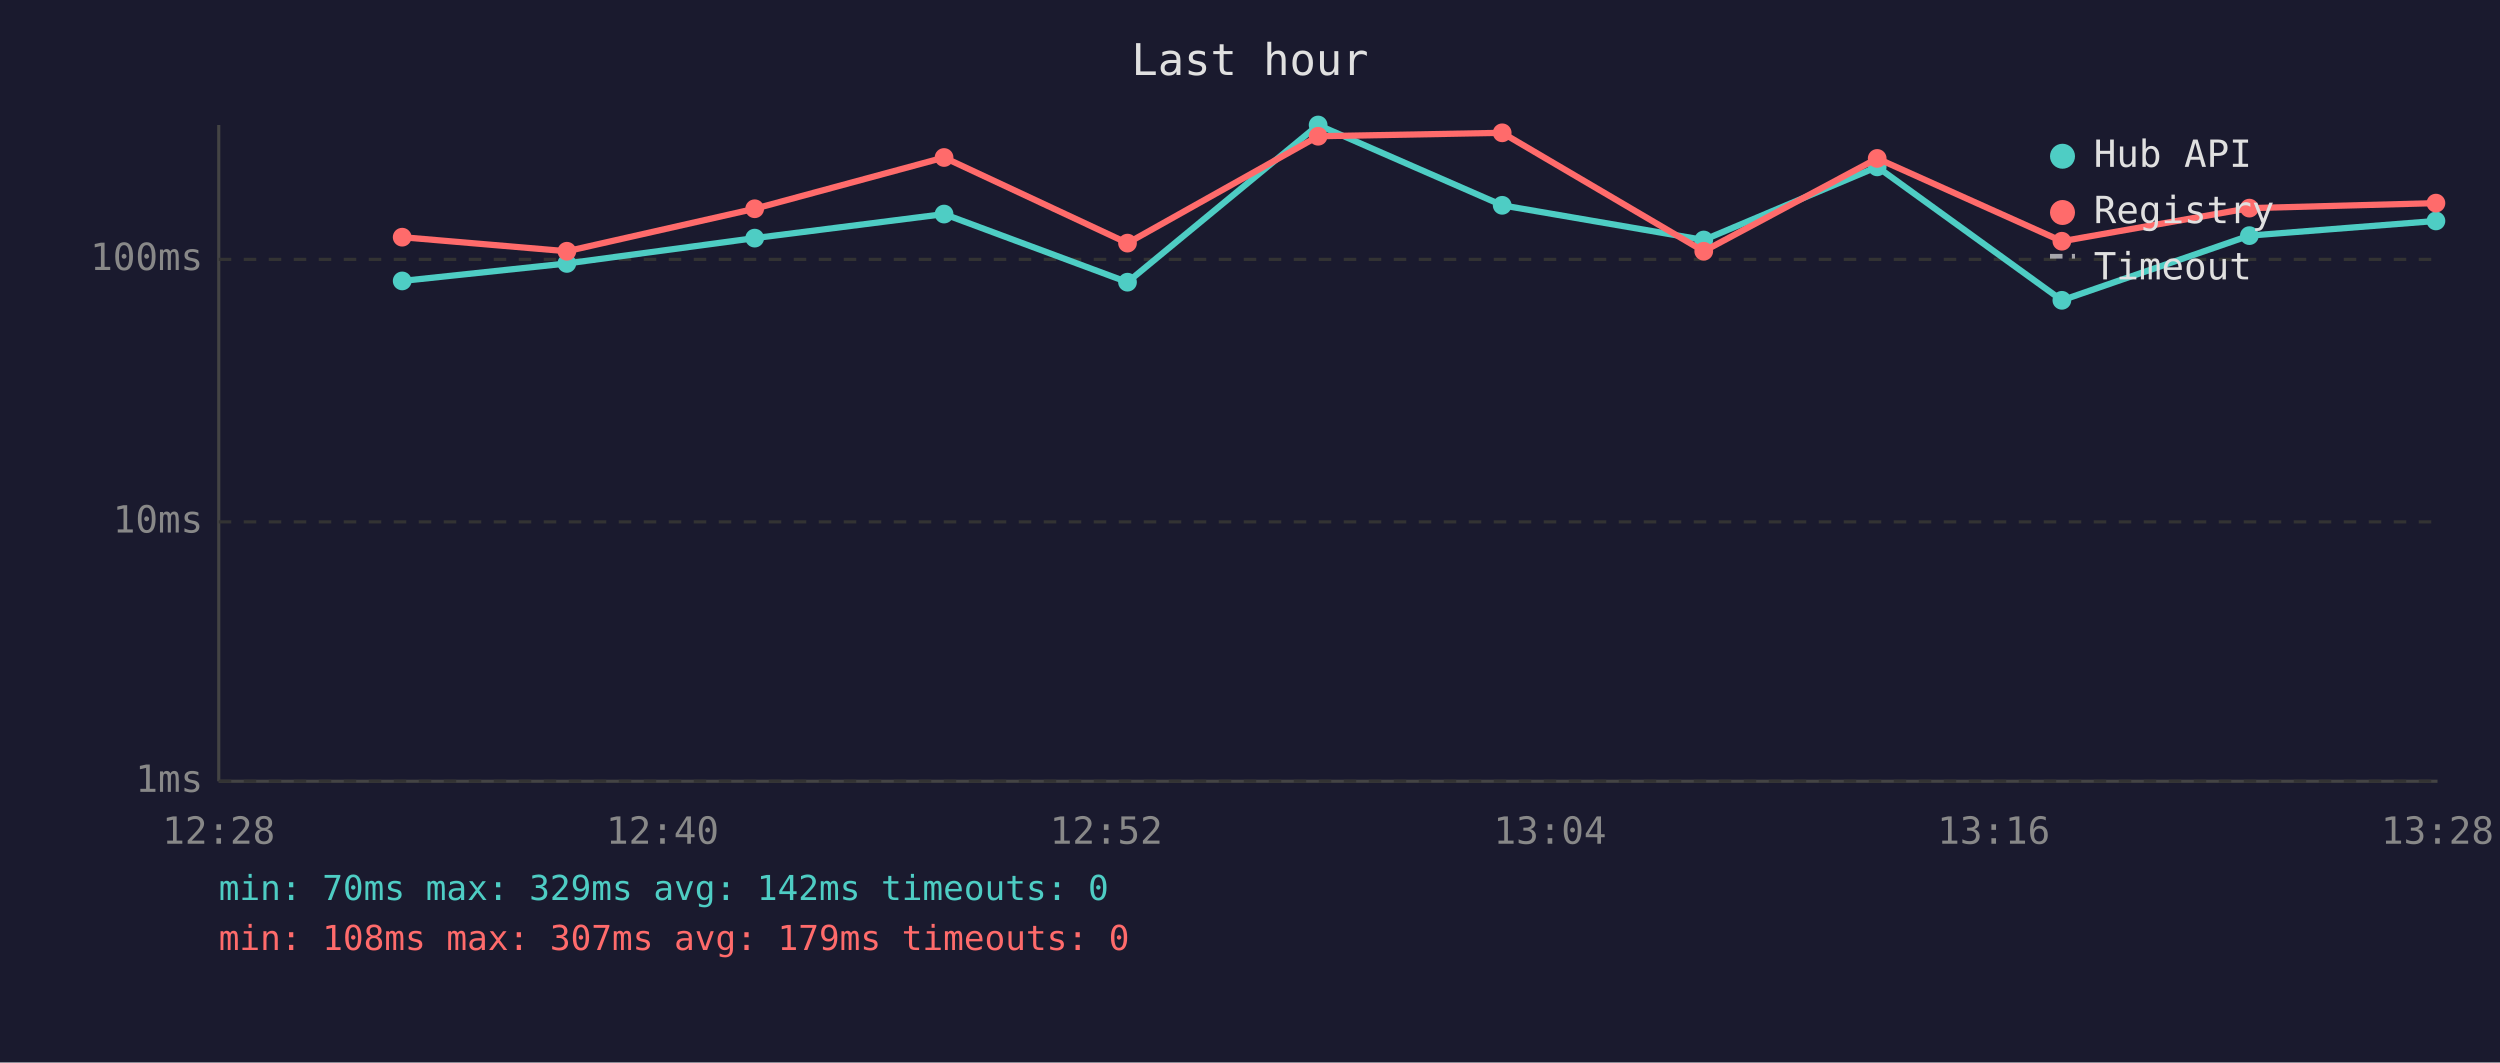
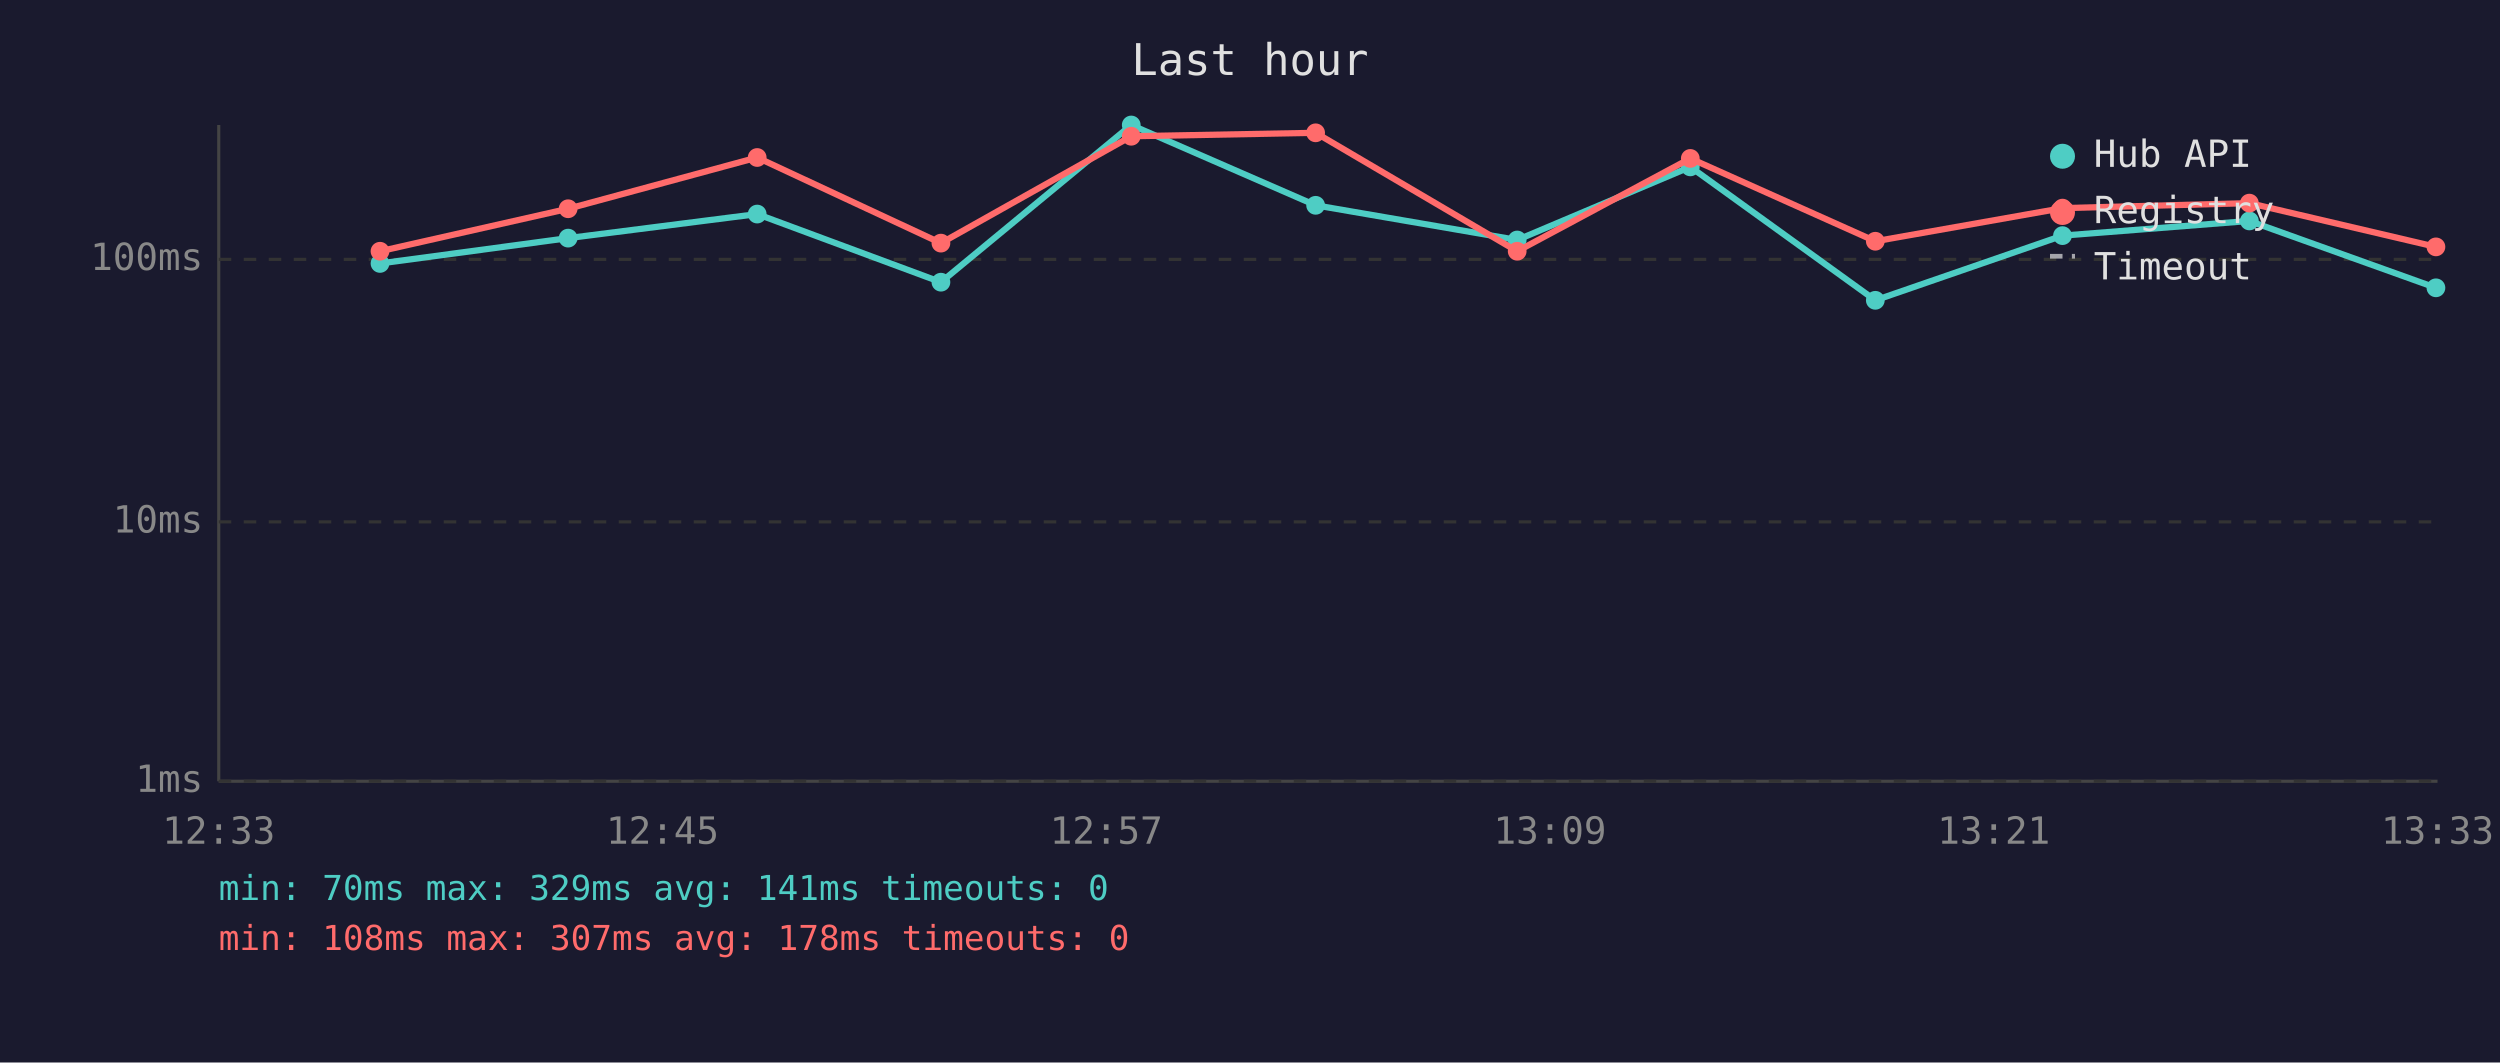
<svg xmlns="http://www.w3.org/2000/svg" viewBox="0 0 800 340" font-family="monospace" font-size="12">
  <rect width="800" height="340" fill="#1a1a2e" />
  <text x="400" y="24" fill="#e0e0e0" font-size="14" text-anchor="middle">Last hour</text>
  <line x1="70" y1="40" x2="70" y2="250" stroke="#444" stroke-width="1" />
  <line x1="70" y1="250" x2="780" y2="250" stroke="#444" stroke-width="1" />
  <line x1="70" y1="250" x2="780" y2="250" stroke="#333" stroke-width="1" stroke-dasharray="4" />
  <text x="65" y="250" fill="#888" text-anchor="end" dominant-baseline="middle">1ms</text>
  <line x1="70" y1="167" x2="780" y2="167" stroke="#333" stroke-width="1" stroke-dasharray="4" />
  <text x="65" y="167" fill="#888" text-anchor="end" dominant-baseline="middle">10ms</text>
  <line x1="70" y1="83" x2="780" y2="83" stroke="#333" stroke-width="1" stroke-dasharray="4" />
  <text x="65" y="83" fill="#888" text-anchor="end" dominant-baseline="middle">100ms</text>
-   <text x="70" y="270" fill="#888" text-anchor="middle">12:28</text>
-   <text x="212" y="270" fill="#888" text-anchor="middle">12:40</text>
-   <text x="354" y="270" fill="#888" text-anchor="middle">12:52</text>
-   <text x="496" y="270" fill="#888" text-anchor="middle">13:04</text>
-   <text x="638" y="270" fill="#888" text-anchor="middle">13:16</text>
-   <text x="780" y="270" fill="#888" text-anchor="middle">13:28</text>
-   <polyline points="128.7,89.9 181.4,84.3 241.5,76.2 302.1,68.5 360.8,90.3 421.8,40.0 480.7,65.7 545.2,76.8 600.7,53.4 659.8,96.1 719.8,75.4 779.5,70.7" fill="none" stroke="#4ecdc4" stroke-width="2" opacity="1" />
-   <circle cx="128.7" cy="89.9" r="3" fill="#4ecdc4" />
-   <circle cx="181.4" cy="84.3" r="3" fill="#4ecdc4" />
-   <circle cx="241.5" cy="76.2" r="3" fill="#4ecdc4" />
-   <circle cx="302.1" cy="68.5" r="3" fill="#4ecdc4" />
-   <circle cx="360.8" cy="90.3" r="3" fill="#4ecdc4" />
-   <circle cx="421.8" cy="40.0" r="3" fill="#4ecdc4" />
-   <circle cx="480.7" cy="65.7" r="3" fill="#4ecdc4" />
-   <circle cx="545.2" cy="76.8" r="3" fill="#4ecdc4" />
-   <circle cx="600.7" cy="53.4" r="3" fill="#4ecdc4" />
-   <circle cx="659.8" cy="96.1" r="3" fill="#4ecdc4" />
-   <circle cx="719.8" cy="75.4" r="3" fill="#4ecdc4" />
-   <circle cx="779.5" cy="70.7" r="3" fill="#4ecdc4" />
-   <polyline points="128.7,75.9 181.4,80.4 241.5,66.8 302.1,50.4 360.8,77.8 421.8,43.6 480.7,42.5 545.2,80.4 600.7,50.7 659.8,77.2 719.8,66.6 779.5,65.0" fill="none" stroke="#ff6b6b" stroke-width="2" opacity="1" />
-   <circle cx="128.7" cy="75.9" r="3" fill="#ff6b6b" />
-   <circle cx="181.4" cy="80.4" r="3" fill="#ff6b6b" />
-   <circle cx="241.5" cy="66.8" r="3" fill="#ff6b6b" />
-   <circle cx="302.1" cy="50.4" r="3" fill="#ff6b6b" />
-   <circle cx="360.8" cy="77.8" r="3" fill="#ff6b6b" />
-   <circle cx="421.8" cy="43.6" r="3" fill="#ff6b6b" />
-   <circle cx="480.7" cy="42.5" r="3" fill="#ff6b6b" />
-   <circle cx="545.2" cy="80.4" r="3" fill="#ff6b6b" />
-   <circle cx="600.7" cy="50.7" r="3" fill="#ff6b6b" />
-   <circle cx="659.8" cy="77.2" r="3" fill="#ff6b6b" />
-   <circle cx="719.8" cy="66.6" r="3" fill="#ff6b6b" />
-   <circle cx="779.5" cy="65.0" r="3" fill="#ff6b6b" />
+   <text x="70" y="270" fill="#888" text-anchor="middle">12:33</text>
+   <text x="212" y="270" fill="#888" text-anchor="middle">12:45</text>
+   <text x="354" y="270" fill="#888" text-anchor="middle">12:57</text>
+   <text x="496" y="270" fill="#888" text-anchor="middle">13:09</text>
+   <text x="638" y="270" fill="#888" text-anchor="middle">13:21</text>
+   <text x="780" y="270" fill="#888" text-anchor="middle">13:33</text>
+   <polyline points="121.6,84.3 181.8,76.2 242.3,68.5 301.1,90.3 362.0,40.0 421.0,65.7 485.5,76.8 540.9,53.4 600.1,96.1 660.0,75.4 719.8,70.7 779.5,92.1" fill="none" stroke="#4ecdc4" stroke-width="2" opacity="1" />
+   <circle cx="121.6" cy="84.3" r="3" fill="#4ecdc4" />
+   <circle cx="181.8" cy="76.2" r="3" fill="#4ecdc4" />
+   <circle cx="242.3" cy="68.5" r="3" fill="#4ecdc4" />
+   <circle cx="301.1" cy="90.3" r="3" fill="#4ecdc4" />
+   <circle cx="362.0" cy="40.0" r="3" fill="#4ecdc4" />
+   <circle cx="421.0" cy="65.7" r="3" fill="#4ecdc4" />
+   <circle cx="485.5" cy="76.8" r="3" fill="#4ecdc4" />
+   <circle cx="540.9" cy="53.4" r="3" fill="#4ecdc4" />
+   <circle cx="600.1" cy="96.1" r="3" fill="#4ecdc4" />
+   <circle cx="660.0" cy="75.4" r="3" fill="#4ecdc4" />
+   <circle cx="719.8" cy="70.7" r="3" fill="#4ecdc4" />
+   <circle cx="779.5" cy="92.1" r="3" fill="#4ecdc4" />
+   <polyline points="121.6,80.4 181.8,66.8 242.3,50.4 301.1,77.8 362.0,43.6 421.0,42.5 485.5,80.4 540.9,50.7 600.1,77.2 660.0,66.6 719.8,65.0 779.5,79.0" fill="none" stroke="#ff6b6b" stroke-width="2" opacity="1" />
+   <circle cx="121.6" cy="80.4" r="3" fill="#ff6b6b" />
+   <circle cx="181.8" cy="66.8" r="3" fill="#ff6b6b" />
+   <circle cx="242.3" cy="50.4" r="3" fill="#ff6b6b" />
+   <circle cx="301.1" cy="77.8" r="3" fill="#ff6b6b" />
+   <circle cx="362.0" cy="43.6" r="3" fill="#ff6b6b" />
+   <circle cx="421.0" cy="42.5" r="3" fill="#ff6b6b" />
+   <circle cx="485.5" cy="80.4" r="3" fill="#ff6b6b" />
+   <circle cx="540.9" cy="50.7" r="3" fill="#ff6b6b" />
+   <circle cx="600.1" cy="77.2" r="3" fill="#ff6b6b" />
+   <circle cx="660.0" cy="66.6" r="3" fill="#ff6b6b" />
+   <circle cx="719.8" cy="65.0" r="3" fill="#ff6b6b" />
+   <circle cx="779.5" cy="79.0" r="3" fill="#ff6b6b" />
  <circle cx="660" cy="50" r="4" fill="#4ecdc4" />
  <text x="670" y="50" fill="#e0e0e0" dominant-baseline="middle">Hub API</text>
  <circle cx="660" cy="68" r="4" fill="#ff6b6b" />
  <text x="670" y="68" fill="#e0e0e0" dominant-baseline="middle">Registry</text>
  <line x1="656" y1="82" x2="664" y2="82" stroke="#e0e0e0" stroke-width="1.5" stroke-dasharray="4,3" opacity="0.7" />
  <text x="670" y="86" fill="#e0e0e0" dominant-baseline="middle">Timeout</text>
-   <text x="70" y="288" fill="#4ecdc4" font-size="11">min: 70ms  max: 329ms  avg: 142ms  timeouts: 0</text>
-   <text x="70" y="304" fill="#ff6b6b" font-size="11">min: 108ms  max: 307ms  avg: 179ms  timeouts: 0</text>
+   <text x="70" y="288" fill="#4ecdc4" font-size="11">min: 70ms  max: 329ms  avg: 141ms  timeouts: 0</text>
+   <text x="70" y="304" fill="#ff6b6b" font-size="11">min: 108ms  max: 307ms  avg: 178ms  timeouts: 0</text>
</svg>
